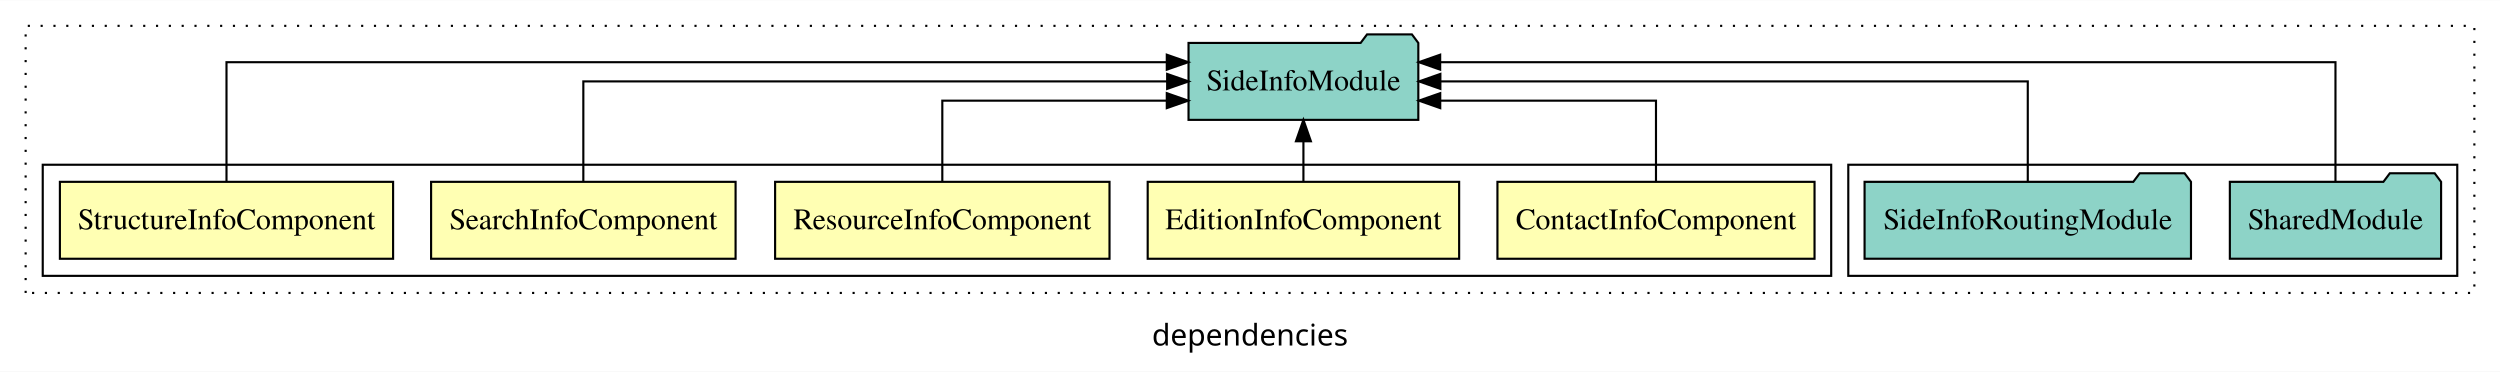
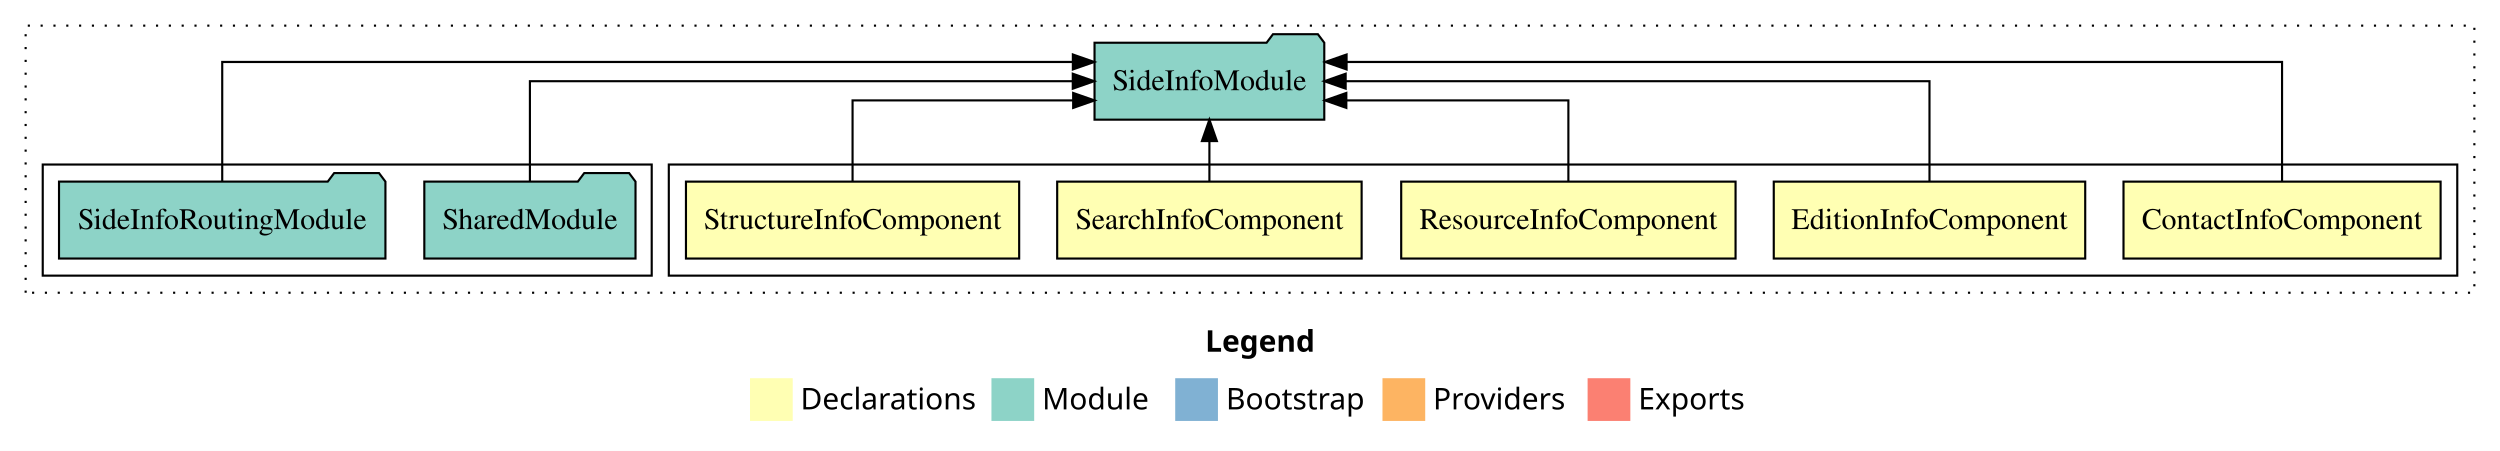
- <svg xmlns="http://www.w3.org/2000/svg" width="1170pt" height="174pt" viewBox="0.00 0.00 1170.00 173.80">
-   <g id="graph0" class="graph" transform="scale(1 1) rotate(0) translate(4 169.8)">
-     <polygon fill="white" stroke="transparent" points="-4,4 -4,-169.8 1166,-169.8 1166,4 -4,4" />
-     <text text-anchor="middle" x="581" y="-8.2" font-family="sans-serif" font-size="14.00">dependencies</text>
+ <svg xmlns="http://www.w3.org/2000/svg" width="1170pt" height="211pt" viewBox="0.00 0.00 1170.00 211.00">
+   <g id="graph0" class="graph" transform="scale(1 1) rotate(0) translate(4 207)">
+     <polygon fill="white" stroke="transparent" points="-4,4 -4,-207 1166,-207 1166,4 -4,4" />
+     <text text-anchor="start" x="560.01" y="-42.4" font-family="Times-12" font-weight="bold" font-size="14.00">Legend</text>
+     <polygon fill="#ffffb3" stroke="transparent" points="347,-10 347,-30 367,-30 367,-10 347,-10" />
+     <text text-anchor="start" x="370.63" y="-15.4" font-family="Times-12" font-size="14.00">  Declarations</text>
+     <polygon fill="#8dd3c7" stroke="transparent" points="460,-10 460,-30 480,-30 480,-10 460,-10" />
+     <text text-anchor="start" x="483.73" y="-15.4" font-family="Times-12" font-size="14.00">  Module</text>
+     <polygon fill="#80b1d3" stroke="transparent" points="546,-10 546,-30 566,-30 566,-10 546,-10" />
+     <text text-anchor="start" x="569.78" y="-15.4" font-family="Times-12" font-size="14.00">  Bootstrap</text>
+     <polygon fill="#fdb462" stroke="transparent" points="643,-10 643,-30 663,-30 663,-10 643,-10" />
+     <text text-anchor="start" x="666.67" y="-15.4" font-family="Times-12" font-size="14.00">  Providers</text>
+     <polygon fill="#fb8072" stroke="transparent" points="739,-10 739,-30 759,-30 759,-10 739,-10" />
+     <text text-anchor="start" x="762.73" y="-15.4" font-family="Times-12" font-size="14.00">  Exports</text>
    <g id="clust1" class="cluster">
-       <polygon fill="none" stroke="black" stroke-dasharray="1,5" points="8,-32.8 8,-157.8 1154,-157.8 1154,-32.8 8,-32.8" />
+       <polygon fill="none" stroke="black" stroke-dasharray="1,5" points="8,-70 8,-195 1154,-195 1154,-70 8,-70" />
+     </g>
+     <g id="clust2" class="cluster">
+       <polygon fill="none" stroke="black" points="309,-78 309,-130 1146,-130 1146,-78 309,-78" />
    </g>
    <g id="clust8" class="cluster">
-       <polygon fill="none" stroke="black" points="861,-40.8 861,-92.8 1146,-92.8 1146,-40.8 861,-40.8" />
-     </g>
-     <g id="clust2" class="cluster">
-       <polygon fill="none" stroke="black" points="16,-40.8 16,-92.8 853,-92.8 853,-40.8 16,-40.8" />
+       <polygon fill="none" stroke="black" points="16,-78 16,-130 301,-130 301,-78 16,-78" />
    </g>
    <g id="node1" class="node">
-       <polygon fill="#ffffb3" stroke="black" points="845.2,-84.8 696.8,-84.8 696.8,-48.8 845.2,-48.8 845.2,-84.8" />
-       <text text-anchor="middle" x="771" y="-62.6" font-family="Times,serif" font-size="14.00">ContactInfoComponent</text>
+       <polygon fill="#ffffb3" stroke="black" points="1138.2,-122 989.8,-122 989.8,-86 1138.2,-86 1138.2,-122" />
+       <text text-anchor="middle" x="1064" y="-99.8" font-family="Times,serif" font-size="14.00">ContactInfoComponent</text>
    </g>
    <g id="node6" class="node">
-       <polygon fill="#8dd3c7" stroke="black" points="659.77,-149.8 656.77,-153.8 635.77,-153.8 632.77,-149.8 552.23,-149.8 552.23,-113.8 659.77,-113.8 659.77,-149.8" />
-       <text text-anchor="middle" x="606" y="-127.6" font-family="Times,serif" font-size="14.00">SideInfoModule</text>
+       <polygon fill="#8dd3c7" stroke="black" points="615.76,-187 612.76,-191 591.76,-191 588.76,-187 508.24,-187 508.24,-151 615.76,-151 615.76,-187" />
+       <text text-anchor="middle" x="562" y="-164.8" font-family="Times,serif" font-size="14.00">SideInfoModule</text>
    </g>
    <g id="edge1" class="edge">
-       <path fill="none" stroke="black" d="M771,-84.83C771,-101.2 771,-122.8 771,-122.8 771,-122.8 670.03,-122.8 670.03,-122.8" />
-       <polygon fill="black" stroke="black" points="670.03,-119.3 660.03,-122.8 670.03,-126.3 670.03,-119.3" />
+       <path fill="none" stroke="black" d="M1064,-122.29C1064,-144.21 1064,-178 1064,-178 1064,-178 626.2,-178 626.2,-178" />
+       <polygon fill="black" stroke="black" points="626.2,-174.5 616.2,-178 626.2,-181.5 626.2,-174.5" />
    </g>
    <g id="node2" class="node">
-       <polygon fill="#ffffb3" stroke="black" points="678.88,-84.8 533.12,-84.8 533.12,-48.8 678.88,-48.8 678.88,-84.8" />
-       <text text-anchor="middle" x="606" y="-62.6" font-family="Times,serif" font-size="14.00">EditionInfoComponent</text>
+       <polygon fill="#ffffb3" stroke="black" points="971.88,-122 826.12,-122 826.12,-86 971.88,-86 971.88,-122" />
+       <text text-anchor="middle" x="899" y="-99.8" font-family="Times,serif" font-size="14.00">EditionInfoComponent</text>
    </g>
    <g id="edge2" class="edge">
-       <path fill="none" stroke="black" d="M606,-84.91C606,-84.91 606,-103.79 606,-103.79" />
-       <polygon fill="black" stroke="black" points="602.5,-103.79 606,-113.79 609.5,-103.79 602.5,-103.79" />
+       <path fill="none" stroke="black" d="M899,-122.11C899,-141.34 899,-169 899,-169 899,-169 625.77,-169 625.77,-169" />
+       <polygon fill="black" stroke="black" points="625.77,-165.5 615.77,-169 625.77,-172.5 625.77,-165.5" />
    </g>
    <g id="node3" class="node">
-       <polygon fill="#ffffb3" stroke="black" points="515.25,-84.8 358.75,-84.8 358.75,-48.8 515.25,-48.8 515.25,-84.8" />
-       <text text-anchor="middle" x="437" y="-62.6" font-family="Times,serif" font-size="14.00">ResourceInfoComponent</text>
+       <polygon fill="#ffffb3" stroke="black" points="808.24,-122 651.76,-122 651.76,-86 808.24,-86 808.24,-122" />
+       <text text-anchor="middle" x="730" y="-99.8" font-family="Times,serif" font-size="14.00">ResourceInfoComponent</text>
    </g>
    <g id="edge3" class="edge">
-       <path fill="none" stroke="black" d="M437,-84.83C437,-101.2 437,-122.8 437,-122.8 437,-122.8 542.06,-122.8 542.06,-122.8" />
-       <polygon fill="black" stroke="black" points="542.06,-126.3 552.06,-122.8 542.06,-119.3 542.06,-126.3" />
+       <path fill="none" stroke="black" d="M730,-122.03C730,-138.4 730,-160 730,-160 730,-160 626.08,-160 626.08,-160" />
+       <polygon fill="black" stroke="black" points="626.08,-156.5 616.08,-160 626.08,-163.5 626.08,-156.5" />
    </g>
    <g id="node4" class="node">
-       <polygon fill="#ffffb3" stroke="black" points="340.25,-84.8 197.75,-84.8 197.75,-48.8 340.25,-48.8 340.25,-84.8" />
-       <text text-anchor="middle" x="269" y="-62.6" font-family="Times,serif" font-size="14.00">SearchInfoComponent</text>
+       <polygon fill="#ffffb3" stroke="black" points="633.24,-122 490.76,-122 490.76,-86 633.24,-86 633.24,-122" />
+       <text text-anchor="middle" x="562" y="-99.8" font-family="Times,serif" font-size="14.00">SearchInfoComponent</text>
    </g>
    <g id="edge4" class="edge">
-       <path fill="none" stroke="black" d="M269,-84.91C269,-104.14 269,-131.8 269,-131.8 269,-131.8 542.23,-131.8 542.23,-131.8" />
-       <polygon fill="black" stroke="black" points="542.23,-135.3 552.23,-131.8 542.23,-128.3 542.23,-135.3" />
+       <path fill="none" stroke="black" d="M562,-122.11C562,-122.11 562,-140.99 562,-140.99" />
+       <polygon fill="black" stroke="black" points="558.5,-140.99 562,-150.99 565.5,-140.99 558.5,-140.99" />
    </g>
    <g id="node5" class="node">
-       <polygon fill="#ffffb3" stroke="black" points="179.97,-84.8 24.03,-84.8 24.03,-48.8 179.97,-48.8 179.97,-84.8" />
-       <text text-anchor="middle" x="102" y="-62.6" font-family="Times,serif" font-size="14.00">StructureInfoComponent</text>
+       <polygon fill="#ffffb3" stroke="black" points="472.97,-122 317.03,-122 317.03,-86 472.97,-86 472.97,-122" />
+       <text text-anchor="middle" x="395" y="-99.8" font-family="Times,serif" font-size="14.00">StructureInfoComponent</text>
    </g>
    <g id="edge5" class="edge">
-       <path fill="none" stroke="black" d="M102,-85.09C102,-107.01 102,-140.8 102,-140.8 102,-140.8 542.06,-140.8 542.06,-140.8" />
-       <polygon fill="black" stroke="black" points="542.06,-144.3 552.06,-140.8 542.06,-137.3 542.06,-144.3" />
+       <path fill="none" stroke="black" d="M395,-122.03C395,-138.4 395,-160 395,-160 395,-160 498.24,-160 498.24,-160" />
+       <polygon fill="black" stroke="black" points="498.24,-163.5 508.24,-160 498.24,-156.5 498.24,-163.5" />
    </g>
    <g id="node7" class="node">
-       <polygon fill="#8dd3c7" stroke="black" points="1138.43,-84.8 1135.43,-88.8 1114.43,-88.8 1111.43,-84.8 1039.57,-84.8 1039.57,-48.8 1138.43,-48.8 1138.43,-84.8" />
-       <text text-anchor="middle" x="1089" y="-62.6" font-family="Times,serif" font-size="14.00">SharedModule</text>
+       <polygon fill="#8dd3c7" stroke="black" points="293.42,-122 290.42,-126 269.42,-126 266.42,-122 194.58,-122 194.58,-86 293.42,-86 293.42,-122" />
+       <text text-anchor="middle" x="244" y="-99.8" font-family="Times,serif" font-size="14.00">SharedModule</text>
    </g>
    <g id="edge6" class="edge">
-       <path fill="none" stroke="black" d="M1089,-85.09C1089,-107.01 1089,-140.8 1089,-140.8 1089,-140.8 670,-140.8 670,-140.8" />
-       <polygon fill="black" stroke="black" points="670,-137.3 660,-140.8 670,-144.3 670,-137.3" />
+       <path fill="none" stroke="black" d="M244,-122.11C244,-141.34 244,-169 244,-169 244,-169 498.06,-169 498.06,-169" />
+       <polygon fill="black" stroke="black" points="498.06,-172.5 508.06,-169 498.06,-165.5 498.06,-172.5" />
    </g>
    <g id="node8" class="node">
-       <polygon fill="#8dd3c7" stroke="black" points="1021.38,-84.8 1018.38,-88.8 997.38,-88.8 994.38,-84.8 868.62,-84.8 868.62,-48.8 1021.38,-48.8 1021.38,-84.8" />
-       <text text-anchor="middle" x="945" y="-62.6" font-family="Times,serif" font-size="14.00">SideInfoRoutingModule</text>
+       <polygon fill="#8dd3c7" stroke="black" points="176.38,-122 173.38,-126 152.38,-126 149.38,-122 23.62,-122 23.62,-86 176.38,-86 176.38,-122" />
+       <text text-anchor="middle" x="100" y="-99.8" font-family="Times,serif" font-size="14.00">SideInfoRoutingModule</text>
    </g>
    <g id="edge7" class="edge">
-       <path fill="none" stroke="black" d="M945,-84.91C945,-104.14 945,-131.8 945,-131.8 945,-131.8 670.09,-131.8 670.09,-131.8" />
-       <polygon fill="black" stroke="black" points="670.09,-128.3 660.09,-131.8 670.09,-135.3 670.09,-128.3" />
+       <path fill="none" stroke="black" d="M100,-122.29C100,-144.21 100,-178 100,-178 100,-178 498.1,-178 498.1,-178" />
+       <polygon fill="black" stroke="black" points="498.1,-181.5 508.1,-178 498.1,-174.5 498.1,-181.5" />
    </g>
  </g>
</svg>
